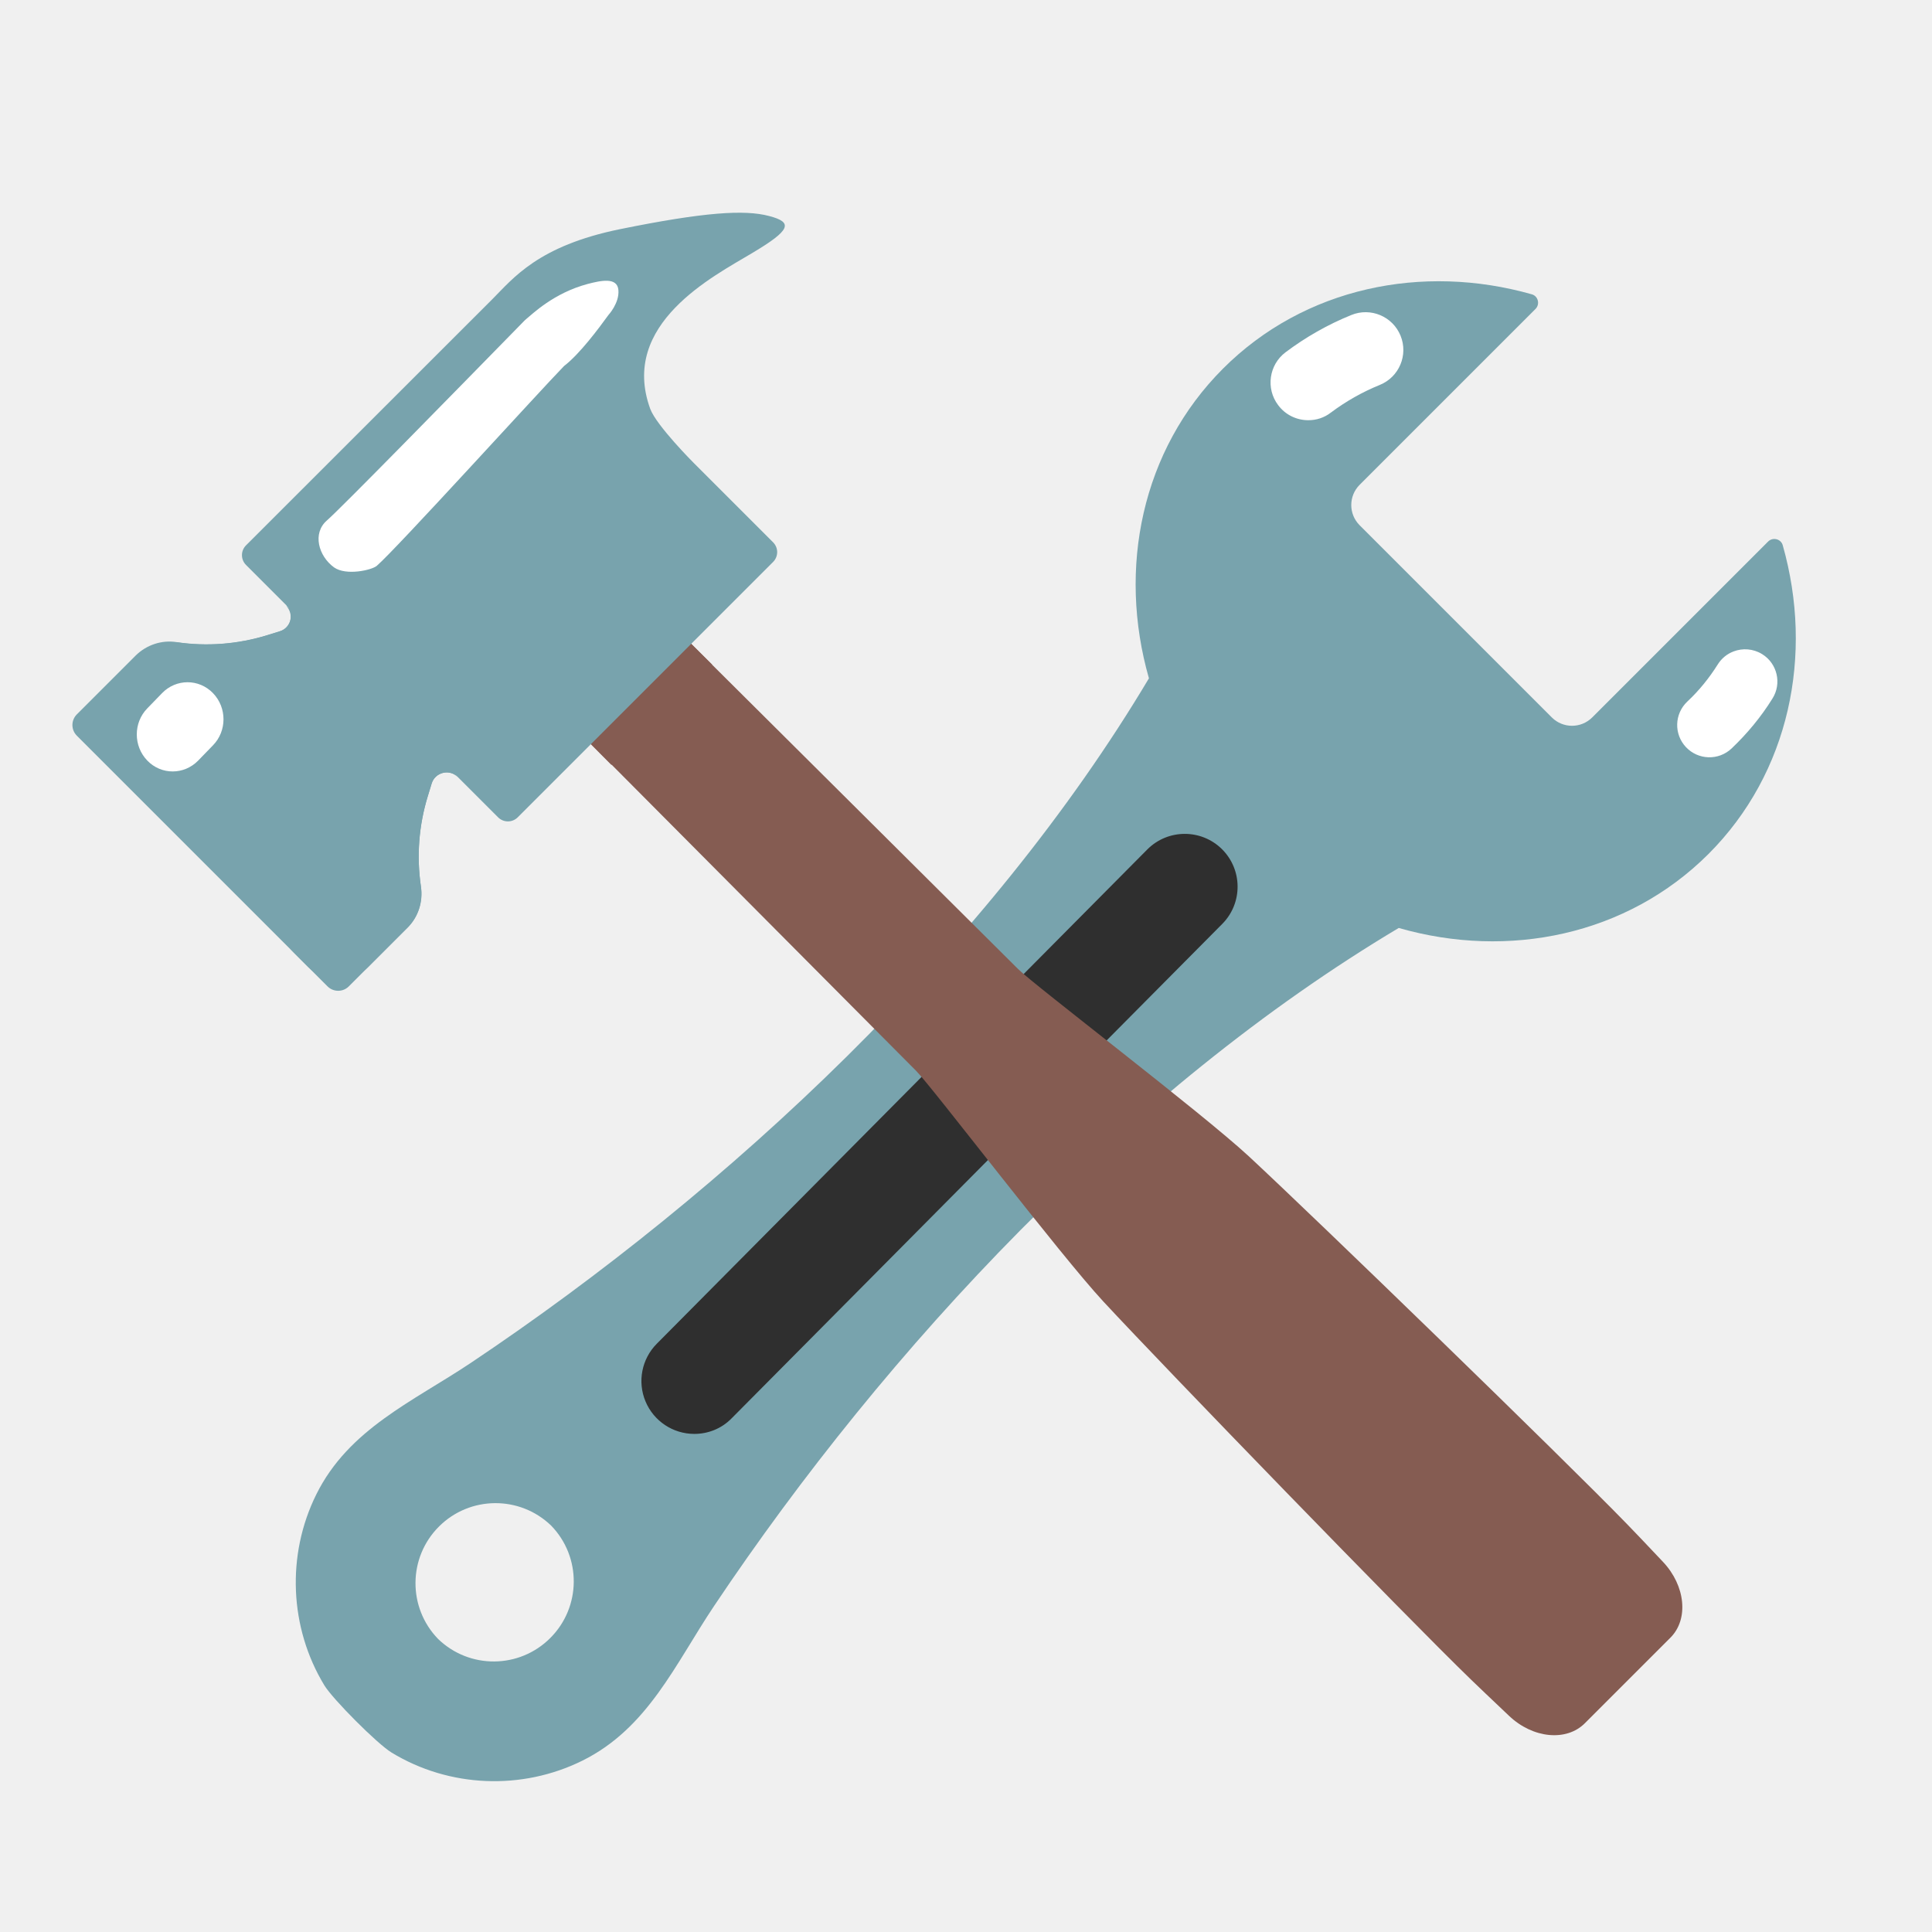
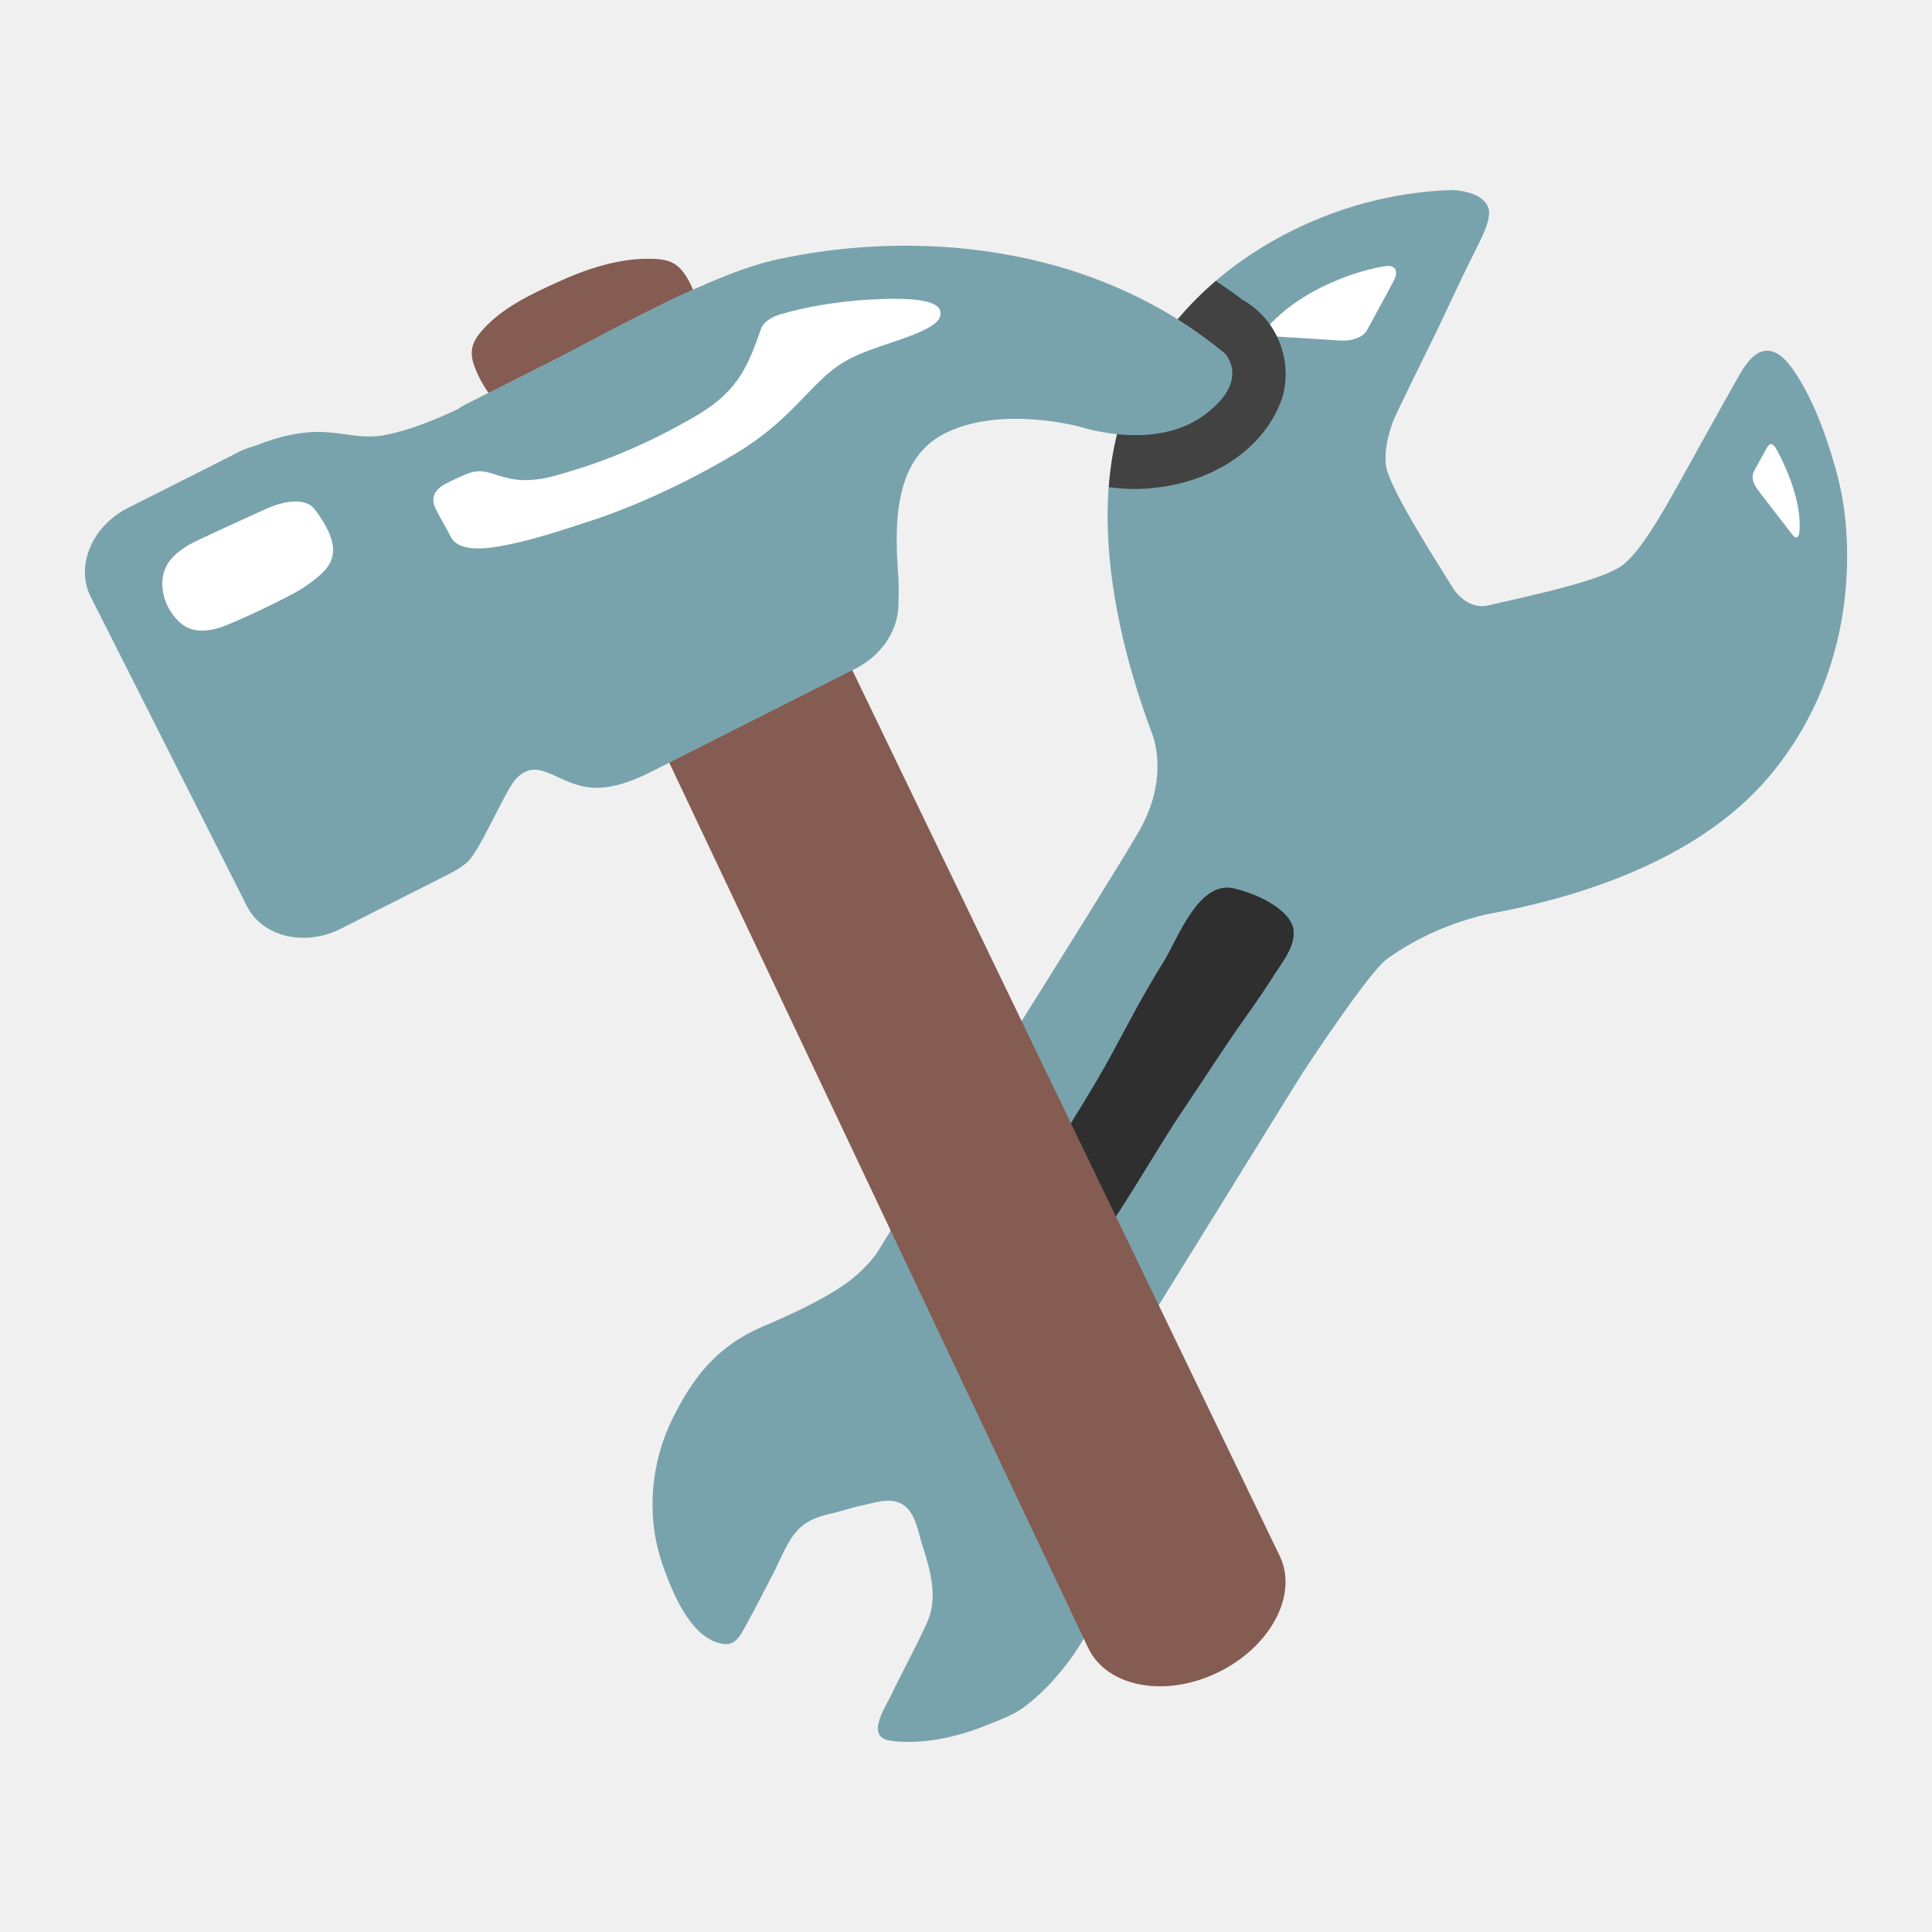
- <svg xmlns="http://www.w3.org/2000/svg" width="128" height="128">
-   <path d="M113.19 56.58c5.38-5.38 6.98-13.21 4.92-20.46-.12-.42-.66-.55-.97-.24l-11.65 11.65c-.74.74-1.94.74-2.68 0L90.08 34.8c-.74-.74-.74-1.94 0-2.68l11.65-11.65c.31-.31.18-.85-.24-.97-7.25-2.06-15.08-.46-20.46 4.92-5.4 5.4-6.99 13.25-4.91 20.52-10.61 17.81-27.81 33.9-44.92 45.35-3.83 2.56-8.1 4.38-10.25 8.73-1.98 4-1.78 8.82.54 12.64.57.93 3.51 3.88 4.45 4.45 3.82 2.33 8.64 2.52 12.64.54 4.35-2.15 6.17-6.43 8.73-10.25 11.45-17.11 27.54-34.3 45.36-44.92 7.27 2.09 15.12.49 20.52-4.9zm-84.17 52a5.306 5.306 0 0 1 .06-7.44 5.306 5.306 0 0 1 7.44-.06 5.306 5.306 0 0 1-.06 7.44 5.297 5.297 0 0 1-7.44.06z" fill="#78a3ad" />
-   <path d="M46 95a3.504 3.504 0 0 1-2.49-5.97l32.5-32.75a3.504 3.504 0 0 1 4.95-.02 3.504 3.504 0 0 1 .02 4.95l-32.5 32.75C47.8 94.66 46.9 95 46 95z" fill="#2f2f2f" />
-   <path d="M107.78 100.96c-4.24-4.37-20.55-20.18-25.03-24.34-3.15-2.92-14.22-11.34-15.3-12.42L43.31 40.19l-6.62 6.62L60.7 70.95c1.07 1.08 9.5 12.15 12.41 15.29 4.16 4.48 19.97 20.8 24.34 25.03.34.33 1.42 1.36 2.53 2.41 1.58 1.5 3.8 1.71 5.02.49l5.67-5.67c1.22-1.22 1-3.44-.49-5.02-1.04-1.1-2.07-2.19-2.4-2.52z" fill="#855c52" />
-   <path d="M42.92 46.42c1.17-1.17 2.63-1.96 4.26-2.39l-6.59-6.55-6.62 6.62 6.55 6.59c.44-1.65 1.23-3.1 2.4-4.27z" fill="#855c52" />
-   <path d="M50.95 14.31c-1.62-.43-4.29-.26-9.86.87-5.45 1.11-7.08 3.25-8.48 4.65L16.3 36.13c-.36.36-.36.94 0 1.3l2.67 2.67c.55.55.32 1.49-.43 1.72l-.84.26c-1.94.6-4 .76-6.01.46-.99-.15-1.99.19-2.7.89l-3.9 3.9a.996.996 0 0 0 0 1.41l15.34 15.34a2.794 2.794 0 0 0 3.95 0L27 61.46c.71-.71 1.04-1.71.89-2.71-.3-2.02-.14-4.08.46-6.03l.25-.82c.23-.74 1.17-.98 1.72-.43L33 54.15c.36.36.94.36 1.3 0l16.92-16.92c.36-.36.36-.94 0-1.3l-5.25-5.25s-2.47-2.47-2.89-3.59c-2.05-5.63 4.18-8.78 6.73-10.31 2.59-1.54 2.76-2.05 1.14-2.47z" fill="#78a3ad" />
-   <path d="M19.06 40.23c0-.01-.01-.03-.01-.04l-.08-.08c.04.03.06.08.09.12z" fill="#0696a6" />
-   <path d="M19.05 40.19c-.02-.05-.08-.08-.08-.08l.08.08z" fill="#00838f" />
-   <path d="M18.54 41.83l-.84.26c-1.94.6-4 .76-6.01.46l14.72 14.72c.1.2.18.39.28.59.03.88-.3 1.74-.93 2.36l-2.62 2.62a2.794 2.794 0 0 1-3.95 0l2.51 2.51c.39.39 1.02.39 1.41 0L27 61.46c.73-.73 1.03-1.76.88-2.77-.29-2-.13-4.03.47-5.96l.25-.82c.23-.74 1.17-.98 1.72-.43l-3.85-3.85-1.46-1.46-5.99-5.99c.01.01.01.02.01.04.45.56.21 1.39-.49 1.61z" fill="#78a3ad" />
-   <path d="M86.68 27.84c-.76 0-1.51-.34-2-1-.83-1.1-.61-2.67.49-3.5 1.33-1 2.8-1.84 4.36-2.47a2.5 2.5 0 1 1 1.89 4.63c-1.16.47-2.25 1.09-3.24 1.83-.45.35-.97.51-1.5.51zM114.85 43.16c.6-.23 1.3-.19 1.9.18 1 .62 1.31 1.94.68 2.94-.75 1.21-1.67 2.32-2.71 3.31-.86.81-2.21.77-3.02-.09s-.77-2.21.09-3.02c.78-.73 1.45-1.56 2.01-2.45.26-.42.63-.71 1.05-.87zM11.44 51.11c-.61 0-1.22-.24-1.68-.72-.93-.96-.93-2.51 0-3.46l.98-1.01c.93-.96 2.44-.96 3.37 0 .93.96.93 2.51 0 3.46l-.98 1.01c-.47.48-1.08.72-1.69.72zM21.66 34.48c.92-.8 8.08-8.12 13.11-13.26l.16-.14c.32-.25 1.74-1.66 3.98-2.26.91-.24 1.98-.47 2.06.39.08.86-.66 1.66-.66 1.66-.66.91-1.91 2.59-2.94 3.38-1.61 1.65-11.11 12.12-12.41 13.24-.33.28-2.03.67-2.83.1-1.03-.75-1.45-2.26-.47-3.11z" fill="#fff" />
+ <svg xmlns="http://www.w3.org/2000/svg" width="128" height="128" version="1.1" id="svg9">
+   <defs id="defs9" />
+   <g id="g14" transform="matrix(1.084213,0,0,1.084213,109.8763,-5.389622)" style="stroke-width:0.922">
+     <g id="g13" transform="matrix(0.1845794,0.6888595,-0.6888595,0.1845794,37.1285,88.83933)" style="stroke-width:1.293">
+       <path d="m -52.861,88.968 c -2.72,-2.55 -5.39,-5.14 -7.91,-7.87 -1.92,-2.07 -7.53,-5.9 -5.84,-9.35 0.93,-1.88 3.38,-5.08 5.64,-5.24 0.3,-0.02 0.6,0.03 0.95,0.13 1.52,0.49 2.67,2.08 3.71,3.21 a 96.73,96.73 0 0 1 3.74,4.33 c 2.48,3 4.87,6.06 7.43,9.01 2.92,3.38 5.85,6.75 8.77,10.13 1.91,2.21 4.1,4.36 5.81,6.73 0.5,0.71 0.92,1.95 0.45,2.72 -0.54,0.91 -1.28,1.94 -2.03,2.67 -0.8,0.79 -1.83,1.06 -2.9,0.71 -0.74,-0.24 -1.42,-1.13 -2.01,-1.66 -5.41,-5.01 -10.54,-10.53 -15.81,-15.52 z" fill="#ffffff" id="path10" style="stroke-width:1.293" />
+       <path d="m -56.971,84.518 c -2.71,-2.55 -5.39,-5.13 -7.91,-7.87 -1.92,-2.07 -7.53,-5.9 -5.84,-9.35 0.93,-1.88 3.38,-5.08 5.64,-5.24 0.3,-0.02 0.6,0.02 0.95,0.13 1.52,0.49 2.67,2.08 3.71,3.21 1.29,1.4 2.53,2.85 3.75,4.33 2.48,3 4.87,6.07 7.43,9.01 2.92,3.38 5.85,6.76 8.77,10.13 1.92,2.21 4.1,4.36 5.81,6.73 0.5,0.71 0.92,1.95 0.45,2.72 -0.54,0.91 -1.28,1.94 -2.04,2.67 -0.8,0.79 -1.83,1.06 -2.9,0.71 -0.73,-0.24 -1.42,-1.13 -2.01,-1.66 -5.41,-5.01 -10.54,-10.53 -15.81,-15.52 z" fill="#2f2f2f" id="path11" style="stroke-width:1.293" />
+       <path d="m 0.81,113.654 c -0.14,-1.111 -0.23,-2.369 -0.645,-3.398 -0.48,-1.189 -1.086,-2.323 -1.808,-3.382 -1.354,-2.02 -3.08,-3.874 -5.108,-5.226 -1.365,-0.909 -3.016,-1.736 -4.652,-2.151 -1.795,-0.455 -3.636,-0.653 -5.477,-0.851 -1.523,-0.157 -3.385,-0.346 -4.887,-0.673 -0.958,-0.211 -3.493,-2.646 -3.503,-2.656 L -46.091,73.177 c 0,0 -6.941,-7.759 -7.634,-9.6 -0.793,-2.106 -1.607,-5.28 -1.483,-9.221 0.562,-6.65 0.612,-18.275 -5.207,-26.546 -5.265,-7.476 -12.847,-10.638 -18.71,-11.763 -1.718,-0.335 -3.495,-0.49 -5.251,-0.464 -2.896,0.035 -6.116,0.296 -8.878,1.24 -0.914,0.306 -2.207,0.853 -2.404,1.924 -0.207,1.115 0.925,2.237 1.644,2.947 2.44,2.384 4.898,4.769 7.357,7.135 2.142,2.076 4.739,4.646 5.525,6.417 0.904,2.037 0.509,8.53 0.398,12.073 -0.06,1.916 -2.098,2.54 -2.098,2.54 -3.134,0.96 -9.759,3.058 -11.68,2.871 -1.1,-0.116 -2.33,-0.716 -3.472,-1.503 -0.682,-0.465 -5.082,-4.376 -6.633,-5.71 -1.947,-1.654 -3.887,-3.28 -5.937,-5.091 -0.677,-0.609 -1.829,-1.677 -2.782,-1.87 -0.773,-0.151 -1.427,0.507 -1.559,0.666 -0.61,0.696 -0.949,1.68 -0.949,1.68 0,0 -1.19,4.16 -0.88,9.563 0.407,6.907 2.983,15.592 10.515,21.747 8.044,6.56 20.949,6.478 27.78,5.897 l -0.009,-2.83e-4 c 0,0 0.027,8.54e-4 0.036,-0.008 0.381,-0.033 0.78,-0.066 1.116,-0.101 1.585,-0.041 4.567,0.352 7.514,3.295 3.921,3.905 25.142,26.965 29.022,30.965 0.51,0.6 1.03,1.375 1.594,2.583 1.13,2.397 1.82,7.13 2.011,8.525 0.588,4.126 2.502,6.793 5.605,9.526 2.287,2.01 5.116,3.373 8.128,3.896 1.536,0.268 3.109,0.279 4.663,0.107 2.209,-0.23 5.932,-0.784 6.985,-3.152 0.445,-1.004 -0.279,-1.601 -0.948,-2.255 -1.189,-1.148 -2.422,-2.249 -3.633,-3.368 -1.069,-0.99 -2.615,-2.041 -3.314,-3.338 -0.483,-0.903 -0.536,-1.968 -0.482,-2.967 0.034,-0.85 -0.052,-1.697 0.002,-2.535 0.081,-1.117 -0.102,-2.482 0.707,-3.392 0.917,-1.024 2.646,-0.793 3.882,-0.844 2.251,-0.107 4.712,-0.19 6.549,1.32 1.791,1.457 3.47,3.097 5.237,4.603 0.903,0.769 2.898,3.111 3.754,1.001 1.054,-2.548 1.161,-5.637 0.821,-8.315 z M -51.978,88.45 c -2.17,-2.053 -4.422,-4.104 -6.417,-6.268 -1.508,-1.632 -5.95,-4.656 -4.611,-7.387 0.736,-1.49 2.669,-4.008 4.461,-4.132 0.231,-0.018 0.47,0.018 0.745,0.106 1.197,0.381 2.111,1.641 2.926,2.536 1.02,1.109 1.995,2.252 2.953,3.414 1.96,2.368 4.113,4.704 6.165,7.074 2.351,2.713 5.466,5.754 8.066,8.764 1.7,1.97 3.65,3.88 5.17,5.99 0.45,0.63 0.82,1.73 0.4,2.42 -0.49,0.81 -1.14,1.73 -1.81,2.38 -0.71,0.7 -1.64,0.95 -2.59,0.63 -0.65,-0.22 -1.26,-1 -1.78,-1.48 -4.81,-4.46 -9.427,-10.032 -13.677,-14.047 z" fill="#78a3ad" id="path12" style="stroke-width:1.293" />
+       <path d="m -106.176,51.321 c -1.142,-1.085 -3.153,-3.004 -3.567,-3.369 -0.581,-0.525 -1.257,-0.582 -1.364,0.491 -0.249,2.453 0.036,7.167 2.301,10.803 0.568,0.914 1.004,0.014 1.233,-0.658 0.15,-0.439 1.038,-3.089 1.637,-4.87 0.319,-0.94 0.224,-1.947 -0.241,-2.396 z m 19.146,-31.334 c 1.576,-0.357 4.505,-0.826 6.834,-0.101 0.367,0.12 1.182,0.399 0.238,0.786 -1.687,0.698 -3.548,1.49 -4.171,1.741 -0.33,0.134 -1.239,0.549 -1.862,-0.059 -0.509,-0.496 -1.238,-1.188 -1.572,-1.506 -0.544,-0.524 -0.159,-0.702 0.534,-0.861 z" fill="#ffffff" id="path13" style="stroke-width:1.293" />
+     </g>
+     <path id="path14" style="fill:#424242;stroke-width:0.922" d="m -22.854,22.137 c -2.052,1.758 -3.884,4.009 -5.172,6.867 -0.809,1.802 -1.22,3.754 -1.369,5.736 0.939,0.12 1.921,0.167 2.965,0.018 3.122,-0.35 6.43,-2.124 7.615,-5.416 a 1.261,1.261 0 0 0 0.025,-0.078 c 0.661,-2.288 -0.336,-4.794 -2.43,-5.971 -0.531,-0.408 -1.08,-0.788 -1.635,-1.156 z" transform="translate(-4.192678)" />
+     <g id="g3" transform="matrix(0.7131599,0,0,0.7131599,-103.65,17.07847)" style="stroke-width:1.293">
+       <path d="M 112.9,116.37 71.73,31.045 55.95,38.586 96.48,124.23 c 1.59,3.33 6.54,4.29 11.06,2.12 4.52,-2.16 6.95,-6.65 5.36,-9.98 z" fill="#f79329" id="path1-44" style="fill:#855c52;stroke-width:1.293" />
+       <path d="m 61.893,6.496 c 0.594,0.831 0.958,1.955 1.322,2.904 0.332,0.863 0.135,1.891 -0.372,2.667 -0.522,0.799 -1.409,1.504 -2.176,2.05 -1.575,1.108 -3.158,2.097 -4.93,2.889 -0.878,0.396 -1.781,0.609 -2.714,0.839 -0.878,0.229 -1.796,0.522 -2.722,0.514 -0.823,-0.008 -1.717,0.095 -2.54,0 -1.029,-0.127 -1.591,-0.095 -2.2,-0.958 -0.562,-0.823 -1.092,-1.599 -1.488,-2.524 -0.554,-1.282 -0.641,-2.176 0.285,-3.316 1.749,-2.153 4.535,-3.403 6.964,-4.503 2.279,-1.029 4.899,-1.86 7.368,-1.86 1.464,0 2.358,0.103 3.205,1.298 z" fill="#f79329" id="path2-9" style="fill:#855c52;stroke-width:1.293" />
+       <path id="use1" d="M 108.187,13.309 C 96.457,3.575 81,2.817 69.885,5.242 67.005,5.866 64.313,7.105 62.343,7.961 58.894,9.467 51.879,13.256 51.879,13.256 l -8.771,4.43 c -0.223,0.107 -0.419,0.25 -0.633,0.383 -1.872,0.9 -4.029,1.774 -6.097,2.202 -2.567,0.526 -4.225,-0.517 -7.202,-0.16 -1.426,0.169 -2.915,0.642 -4.172,1.141 -0.437,0.116 -0.874,0.276 -1.301,0.49 l -0.891,0.455 c -0.49,0.232 -0.802,0.41 -0.802,0.41 l -7.8,3.931 c -3.093,1.56 -4.537,4.992 -3.2,7.621 l 13.38,26.501 c 1.328,2.63 4.938,3.503 8.04,1.943 l 7.791,-3.94 c 0,0 0.33,-0.152 0.811,-0.41 l 0.891,-0.455 c 0.419,-0.214 0.82,-0.472 1.168,-0.749 1.15,-0.722 3.361,-6.24 4.35,-7.283 2.059,-2.193 3.753,0.882 7.122,0.758 1.908,-0.071 3.94,-1.096 4.457,-1.364 l 0.704,-0.357 c 0.588,-0.285 1.105,-0.553 1.382,-0.695 l 15.439,-7.8 c 2.157,-1.087 3.476,-3.066 3.655,-5.072 0.045,-0.535 0.053,-2.246 0.018,-2.656 -0.321,-4.296 -0.535,-10.144 3.967,-12.417 4.938,-2.487 11.802,-0.517 11.802,-0.517 0,0 6.133,2.015 10.322,-0.981 4.198,-3.004 1.881,-5.357 1.881,-5.357 z" style="fill:#78a3ad;stroke-width:1.293" />
+       <path d="m 29.255,33.365 c 1.703,-1.159 2.309,-1.845 2.487,-2.799 0.232,-1.284 -0.731,-2.835 -1.533,-3.895 -0.74,-0.981 -2.451,-0.838 -4.359,0.036 -1.908,0.874 -5.946,2.701 -6.454,3.013 -0.704,0.428 -1.355,0.936 -1.738,1.524 -1.079,1.649 -0.357,4.02 1.123,5.224 0.891,0.722 2.015,0.695 3.156,0.374 1.221,-0.348 6.195,-2.719 7.318,-3.476 z m 16.063,-3.423 c 3.111,-0.419 6.855,-1.765 7.898,-2.086 3.878,-1.203 8.709,-3.352 13.184,-6.053 4.644,-2.799 6.293,-5.919 8.851,-7.577 2.006,-1.301 4.751,-1.827 6.882,-2.79 0.232,-0.107 1.462,-0.642 1.649,-1.284 0.321,-1.079 -1.087,-1.462 -3.325,-1.524 -1.061,-0.027 -5.848,-0.009 -10.385,1.337 -0.259,0.071 -1.355,0.446 -1.64,1.266 -1.275,3.69 -2.228,5.536 -5.919,7.639 -3.369,1.916 -7.069,3.646 -11.713,4.912 -4.644,1.266 -5.259,-1.105 -7.577,-0.143 -0.544,0.223 -1.239,0.535 -1.827,0.847 -1.293,0.686 -1.105,1.587 -0.838,2.122 0.419,0.838 1.043,1.89 1.328,2.451 0.562,1.114 2.487,1.007 3.432,0.882 z" fill="#ffffff" id="path3-4" style="stroke-width:1.293" />
+     </g>
+   </g>
</svg>
